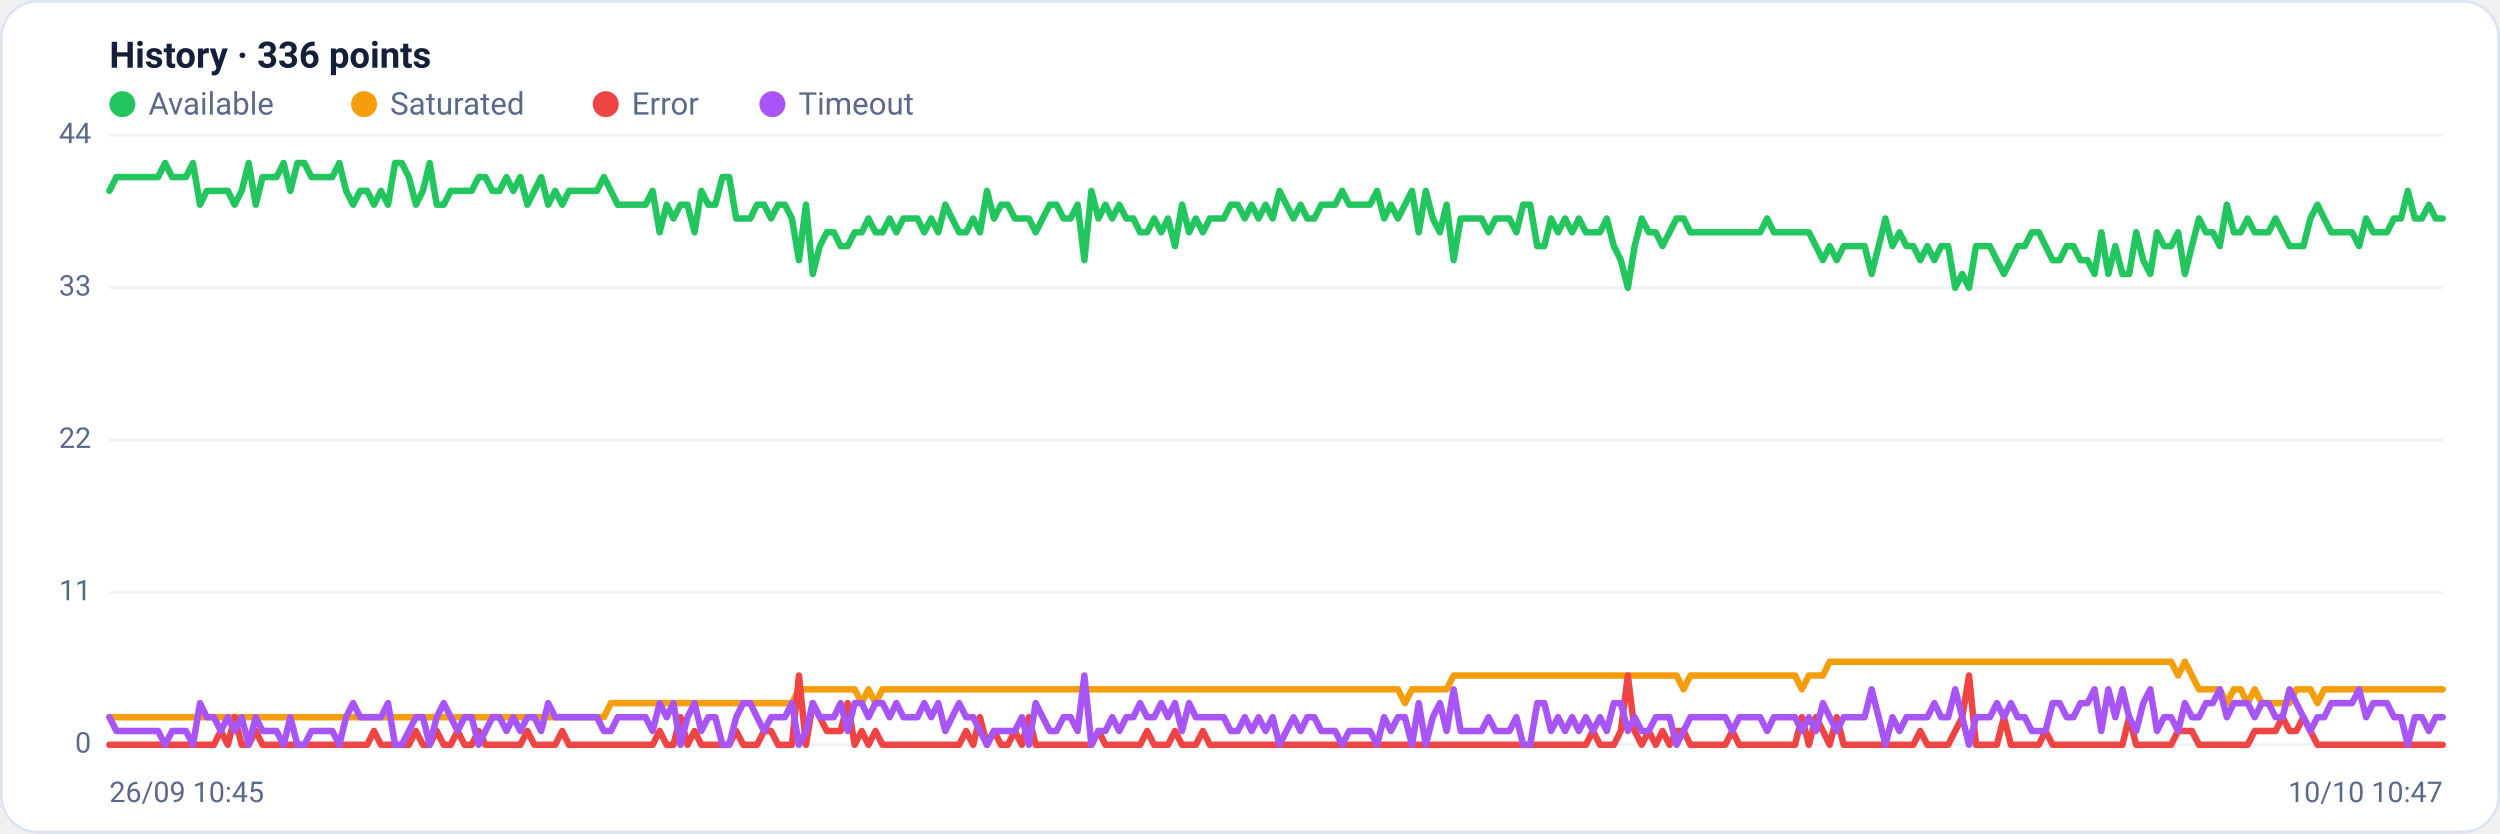
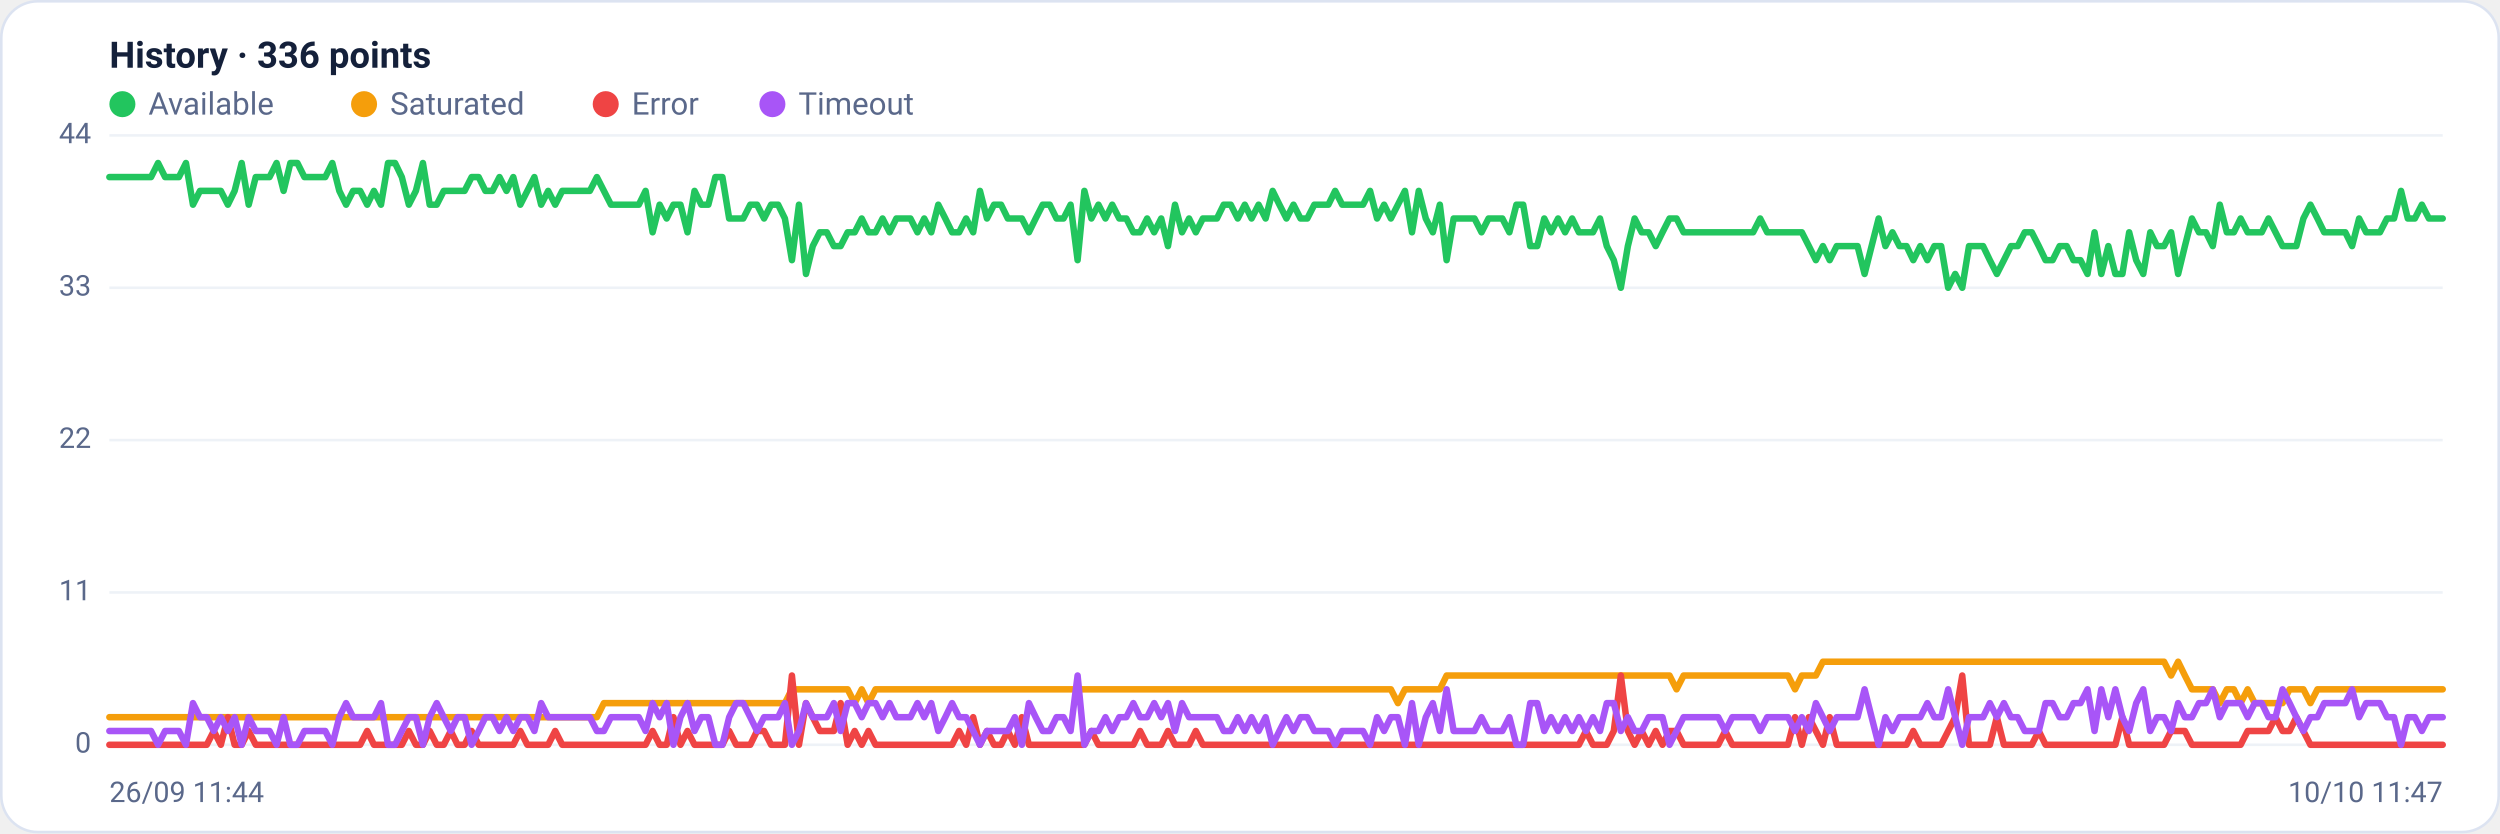
<svg xmlns="http://www.w3.org/2000/svg" viewBox="0 0 960 320" width="960" height="320" font-family="Segoe UI, system-ui, -apple-system, Roboto, Helvetica, Arial, sans-serif" role="img" aria-label="Availability history per region">
  <rect x="0.5" y="0.5" width="959" height="319" rx="14" fill="#ffffff" stroke="#dce3f1" />
  <text x="42" y="26" font-size="14" font-weight="600" fill="#14203a">History · 336 points</text>
  <circle cx="47" cy="40" r="5" fill="#22c55e" />
  <text x="57" y="44" font-size="12" fill="#5a688a">Available</text>
  <circle cx="139.8" cy="40" r="5" fill="#f59e0b" />
  <text x="149.8" y="44" font-size="12" fill="#5a688a">Saturated</text>
  <circle cx="232.6" cy="40" r="5" fill="#ef4444" />
  <text x="242.6" y="44" font-size="12" fill="#5a688a">Error</text>
  <circle cx="296.6" cy="40" r="5" fill="#a855f7" />
  <text x="306.6" y="44" font-size="12" fill="#5a688a">Timeout</text>
  <line x1="42" y1="286.0" x2="938" y2="286.0" stroke="#eef2f7" stroke-width="1" />
  <text x="35" y="289.0" text-anchor="end" font-size="11" fill="#5a688a">0</text>
  <line x1="42" y1="227.5" x2="938" y2="227.5" stroke="#eef2f7" stroke-width="1" />
  <text x="35" y="230.5" text-anchor="end" font-size="11" fill="#5a688a">11</text>
  <line x1="42" y1="169.0" x2="938" y2="169.0" stroke="#eef2f7" stroke-width="1" />
  <text x="35" y="172.0" text-anchor="end" font-size="11" fill="#5a688a">22</text>
  <line x1="42" y1="110.5" x2="938" y2="110.5" stroke="#eef2f7" stroke-width="1" />
  <text x="35" y="113.5" text-anchor="end" font-size="11" fill="#5a688a">33</text>
  <line x1="42" y1="52.0" x2="938" y2="52.0" stroke="#eef2f7" stroke-width="1" />
  <text x="35" y="55.0" text-anchor="end" font-size="11" fill="#5a688a">44</text>
-   <polyline fill="none" stroke="#22c55e" stroke-width="2.5" stroke-linejoin="round" stroke-linecap="round" points="42.0,73.3 44.7,68.0 47.3,68.0 50.0,68.0 52.7,68.0 55.4,68.0 58.0,68.0 60.7,68.0 63.4,62.6 66.1,68.0 68.7,68.0 71.4,68.0 74.1,62.6 76.8,78.6 79.4,73.3 82.1,73.3 84.8,73.3 87.5,73.3 90.1,78.6 92.8,73.3 95.5,62.6 98.2,78.6 100.8,68.0 103.5,68.0 106.2,68.0 108.9,62.6 111.5,73.3 114.2,62.6 116.9,62.6 119.6,68.0 122.2,68.0 124.9,68.0 127.6,68.0 130.3,62.6 132.9,73.3 135.6,78.6 138.3,73.3 141.0,73.3 143.6,78.6 146.3,73.3 149.0,78.6 151.7,62.6 154.3,62.6 157.0,68.0 159.7,78.6 162.4,73.3 165.0,62.6 167.7,78.6 170.4,78.6 173.1,73.3 175.7,73.3 178.4,73.3 181.1,73.3 183.8,68.0 186.4,68.0 189.1,73.3 191.8,73.3 194.5,68.0 197.1,73.3 199.8,68.0 202.5,78.6 205.2,73.3 207.8,68.0 210.5,78.6 213.2,73.3 215.9,78.6 218.5,73.3 221.2,73.3 223.9,73.3 226.5,73.3 229.2,73.3 231.9,68.0 234.6,73.3 237.2,78.6 239.9,78.6 242.6,78.6 245.3,78.6 247.9,78.6 250.6,73.3 253.3,89.2 256.0,78.6 258.6,83.9 261.3,78.6 264.0,78.6 266.7,89.2 269.3,73.3 272.0,78.6 274.7,78.6 277.4,68.0 280.0,68.0 282.7,83.9 285.4,83.9 288.1,83.9 290.7,78.6 293.4,78.6 296.1,83.9 298.8,78.6 301.4,78.6 304.1,83.9 306.8,99.9 309.5,78.6 312.1,105.2 314.8,94.5 317.5,89.2 320.2,89.2 322.8,94.5 325.5,94.5 328.2,89.2 330.9,89.2 333.5,83.9 336.2,89.2 338.9,89.2 341.6,83.9 344.2,89.2 346.9,83.9 349.6,83.9 352.3,83.9 354.9,89.2 357.6,83.9 360.3,89.2 363.0,78.6 365.6,83.9 368.3,89.2 371.0,89.2 373.7,83.9 376.3,89.2 379.0,73.3 381.7,83.9 384.4,78.6 387.0,78.6 389.7,83.9 392.4,83.9 395.1,83.9 397.7,89.2 400.4,83.9 403.1,78.6 405.7,78.6 408.4,83.9 411.1,83.9 413.8,78.6 416.4,99.9 419.1,73.3 421.8,83.9 424.5,78.6 427.1,83.9 429.8,78.6 432.5,83.9 435.2,83.9 437.8,89.2 440.5,89.2 443.2,83.9 445.9,89.2 448.5,83.9 451.2,94.5 453.9,78.6 456.6,89.2 459.2,83.9 461.9,89.2 464.6,83.9 467.3,83.9 469.9,83.9 472.6,78.6 475.3,78.6 478.0,83.9 480.6,78.6 483.3,83.9 486.0,78.6 488.7,83.9 491.3,73.3 494.0,78.6 496.7,83.9 499.4,78.6 502.0,83.9 504.7,83.9 507.4,78.6 510.1,78.6 512.7,78.6 515.4,73.3 518.1,78.6 520.8,78.6 523.4,78.6 526.1,78.6 528.8,73.3 531.5,83.9 534.1,78.6 536.8,83.9 539.5,78.6 542.2,73.3 544.8,89.2 547.5,73.3 550.2,83.9 552.9,89.2 555.5,78.6 558.2,99.9 560.9,83.9 563.6,83.9 566.2,83.9 568.9,83.9 571.6,89.2 574.3,83.9 576.9,83.9 579.6,83.9 582.3,89.2 584.9,78.6 587.6,78.6 590.3,94.5 593.0,94.5 595.6,83.9 598.3,89.2 601.0,83.9 603.7,89.2 606.3,83.9 609.0,89.2 611.7,89.2 614.4,89.2 617.0,83.9 619.7,94.5 622.4,99.9 625.1,110.5 627.7,94.5 630.4,83.9 633.1,89.2 635.8,89.2 638.4,94.5 641.1,89.2 643.8,83.9 646.5,83.9 649.1,89.2 651.8,89.2 654.5,89.2 657.2,89.2 659.8,89.2 662.5,89.2 665.2,89.2 667.9,89.2 670.5,89.2 673.2,89.2 675.9,89.2 678.6,83.9 681.2,89.2 683.9,89.2 686.6,89.2 689.3,89.2 691.9,89.2 694.6,89.2 697.3,94.5 700.0,99.9 702.6,94.5 705.3,99.9 708.0,94.5 710.7,94.5 713.3,94.5 716.0,94.5 718.7,105.2 721.4,94.5 724.0,83.9 726.7,94.5 729.4,89.2 732.1,94.5 734.7,94.5 737.4,99.9 740.1,94.5 742.8,99.9 745.4,94.5 748.1,94.5 750.8,110.5 753.5,105.2 756.1,110.5 758.8,94.5 761.5,94.5 764.1,94.5 766.8,99.9 769.5,105.2 772.2,99.9 774.8,94.5 777.5,94.5 780.2,89.2 782.9,89.2 785.5,94.5 788.2,99.9 790.9,99.9 793.6,94.5 796.2,94.5 798.9,99.9 801.6,99.9 804.3,105.2 806.9,89.2 809.6,105.2 812.3,94.5 815.0,105.2 817.6,105.2 820.3,89.2 823.0,99.9 825.7,105.2 828.3,89.2 831.0,94.5 833.7,94.5 836.4,89.2 839.0,105.2 841.7,94.5 844.4,83.9 847.1,89.2 849.7,89.2 852.4,94.5 855.1,78.6 857.8,89.2 860.4,89.2 863.1,83.9 865.8,89.2 868.5,89.2 871.1,89.2 873.8,83.9 876.5,89.2 879.2,94.5 881.8,94.5 884.5,94.5 887.2,83.9 889.9,78.6 892.5,83.9 895.2,89.2 897.9,89.2 900.6,89.2 903.2,89.2 905.9,94.5 908.6,83.9 911.3,89.2 913.9,89.2 916.6,89.2 919.3,83.9 922.0,83.9 924.6,73.3 927.3,83.9 930.0,83.9 932.7,78.6 935.3,83.9 938.0,83.9" />
-   <polyline fill="none" stroke="#f59e0b" stroke-width="2.5" stroke-linejoin="round" stroke-linecap="round" points="42.0,275.4 44.7,275.4 47.3,275.4 50.0,275.4 52.7,275.4 55.4,275.4 58.0,275.4 60.7,275.4 63.4,275.4 66.1,275.4 68.7,275.4 71.4,275.4 74.1,275.4 76.8,275.4 79.4,275.4 82.1,275.4 84.8,275.4 87.5,275.4 90.1,275.4 92.8,275.4 95.5,275.4 98.2,275.4 100.8,275.4 103.5,275.4 106.2,275.4 108.9,275.4 111.5,275.4 114.2,275.4 116.9,275.4 119.6,275.4 122.2,275.4 124.9,275.4 127.6,275.4 130.3,275.4 132.9,275.4 135.6,275.4 138.3,275.4 141.0,275.4 143.6,275.4 146.3,275.4 149.0,275.4 151.7,275.4 154.3,275.4 157.0,275.4 159.7,275.4 162.4,275.4 165.0,275.4 167.7,275.4 170.4,275.4 173.1,275.4 175.7,275.4 178.4,275.4 181.1,275.4 183.8,275.4 186.4,275.4 189.1,275.4 191.8,275.4 194.5,275.4 197.1,275.4 199.8,275.4 202.5,275.4 205.2,275.4 207.8,275.4 210.5,275.4 213.2,275.4 215.9,275.4 218.5,275.4 221.2,275.4 223.9,275.4 226.5,275.4 229.2,275.4 231.9,275.4 234.6,270.0 237.2,270.0 239.9,270.0 242.6,270.0 245.3,270.0 247.9,270.0 250.6,270.0 253.3,270.0 256.0,270.0 258.6,270.0 261.3,270.0 264.0,270.0 266.7,270.0 269.3,270.0 272.0,270.0 274.7,270.0 277.4,270.0 280.0,270.0 282.7,270.0 285.4,270.0 288.1,270.0 290.7,270.0 293.4,270.0 296.1,270.0 298.8,270.0 301.4,270.0 304.1,270.0 306.8,264.7 309.5,264.7 312.1,264.7 314.8,264.7 317.5,264.7 320.2,264.7 322.8,264.7 325.5,264.7 328.2,264.7 330.9,270.0 333.5,264.7 336.2,270.0 338.9,264.7 341.6,264.7 344.2,264.7 346.9,264.7 349.6,264.7 352.3,264.7 354.9,264.7 357.6,264.7 360.3,264.7 363.0,264.7 365.6,264.7 368.3,264.7 371.0,264.7 373.7,264.7 376.3,264.7 379.0,264.7 381.7,264.7 384.4,264.7 387.0,264.7 389.7,264.7 392.4,264.7 395.1,264.7 397.7,264.7 400.4,264.7 403.1,264.7 405.7,264.7 408.4,264.7 411.1,264.7 413.8,264.7 416.4,264.7 419.1,264.7 421.8,264.7 424.5,264.7 427.1,264.7 429.8,264.7 432.5,264.7 435.2,264.7 437.8,264.7 440.5,264.7 443.2,264.7 445.9,264.7 448.5,264.7 451.2,264.7 453.9,264.7 456.6,264.7 459.2,264.7 461.9,264.7 464.6,264.7 467.3,264.7 469.9,264.7 472.6,264.7 475.3,264.7 478.0,264.7 480.6,264.7 483.3,264.7 486.0,264.7 488.7,264.7 491.3,264.7 494.0,264.7 496.7,264.7 499.4,264.7 502.0,264.7 504.7,264.7 507.4,264.7 510.1,264.7 512.7,264.7 515.4,264.7 518.1,264.7 520.8,264.7 523.4,264.7 526.1,264.7 528.8,264.7 531.5,264.7 534.1,264.7 536.8,264.7 539.5,270.0 542.2,264.7 544.8,264.7 547.5,264.7 550.2,264.7 552.9,264.7 555.5,264.7 558.2,259.4 560.9,259.4 563.6,259.4 566.2,259.4 568.9,259.4 571.6,259.4 574.3,259.4 576.9,259.4 579.6,259.4 582.3,259.4 584.9,259.4 587.6,259.4 590.3,259.4 593.0,259.4 595.6,259.4 598.3,259.4 601.0,259.4 603.7,259.4 606.3,259.4 609.0,259.4 611.7,259.4 614.4,259.4 617.0,259.4 619.7,259.4 622.4,259.4 625.1,259.4 627.7,259.4 630.4,259.4 633.1,259.4 635.8,259.4 638.4,259.4 641.1,259.4 643.8,259.4 646.5,264.7 649.1,259.4 651.8,259.4 654.5,259.4 657.2,259.4 659.8,259.4 662.5,259.4 665.2,259.4 667.9,259.4 670.5,259.4 673.2,259.4 675.9,259.4 678.6,259.4 681.2,259.4 683.9,259.4 686.6,259.4 689.3,259.4 691.9,264.7 694.6,259.4 697.3,259.4 700.0,259.4 702.6,254.1 705.3,254.1 708.0,254.1 710.7,254.1 713.3,254.1 716.0,254.1 718.7,254.1 721.4,254.1 724.0,254.1 726.7,254.1 729.4,254.1 732.1,254.1 734.7,254.1 737.4,254.1 740.1,254.1 742.8,254.1 745.4,254.1 748.1,254.1 750.8,254.1 753.5,254.1 756.1,254.1 758.8,254.1 761.5,254.1 764.1,254.1 766.8,254.1 769.5,254.1 772.2,254.1 774.8,254.1 777.5,254.1 780.2,254.1 782.9,254.1 785.5,254.1 788.2,254.1 790.9,254.1 793.6,254.1 796.2,254.1 798.9,254.1 801.6,254.1 804.3,254.1 806.9,254.1 809.6,254.1 812.3,254.1 815.0,254.1 817.6,254.1 820.3,254.1 823.0,254.1 825.7,254.1 828.3,254.1 831.0,254.1 833.7,254.1 836.4,259.4 839.0,254.1 841.7,259.4 844.4,264.7 847.1,264.7 849.7,264.7 852.4,264.7 855.1,270.0 857.8,264.7 860.4,264.7 863.1,270.0 865.8,264.7 868.5,270.0 871.1,270.0 873.8,270.0 876.5,270.0 879.2,270.0 881.8,264.7 884.5,264.7 887.2,264.7 889.9,270.0 892.5,264.7 895.2,264.7 897.9,264.7 900.6,264.7 903.2,264.7 905.9,264.7 908.6,264.7 911.3,264.7 913.9,264.7 916.6,264.7 919.3,264.7 922.0,264.7 924.6,264.7 927.3,264.7 930.0,264.7 932.7,264.7 935.3,264.7 938.0,264.7" />
-   <polyline fill="none" stroke="#ef4444" stroke-width="2.5" stroke-linejoin="round" stroke-linecap="round" points="42.0,286.0 44.7,286.0 47.3,286.0 50.0,286.0 52.7,286.0 55.4,286.0 58.0,286.0 60.7,286.0 63.4,286.0 66.1,286.0 68.7,286.0 71.4,286.0 74.1,286.0 76.8,286.0 79.4,286.0 82.1,286.0 84.8,280.7 87.5,286.0 90.1,275.4 92.8,286.0 95.5,286.0 98.2,280.7 100.8,286.0 103.5,286.0 106.2,286.0 108.9,286.0 111.5,286.0 114.2,286.0 116.9,286.0 119.6,286.0 122.2,286.0 124.9,286.0 127.6,286.0 130.3,286.0 132.9,286.0 135.6,286.0 138.3,286.0 141.0,286.0 143.6,280.7 146.3,286.0 149.0,286.0 151.7,286.0 154.3,286.0 157.0,286.0 159.7,280.7 162.4,286.0 165.0,286.0 167.7,280.7 170.4,286.0 173.1,286.0 175.7,280.7 178.4,286.0 181.1,286.0 183.8,280.7 186.4,286.0 189.1,286.0 191.8,286.0 194.5,286.0 197.1,286.0 199.8,286.0 202.5,280.7 205.2,286.0 207.8,286.0 210.5,286.0 213.2,286.0 215.9,280.7 218.5,286.0 221.2,286.0 223.9,286.0 226.5,286.0 229.2,286.0 231.9,286.0 234.6,286.0 237.2,286.0 239.9,286.0 242.6,286.0 245.3,286.0 247.9,286.0 250.6,286.0 253.3,280.7 256.0,286.0 258.6,286.0 261.3,275.4 264.0,286.0 266.7,280.7 269.3,286.0 272.0,286.0 274.7,286.0 277.4,286.0 280.0,286.0 282.7,280.7 285.4,286.0 288.1,286.0 290.7,286.0 293.4,280.7 296.1,280.7 298.8,286.0 301.4,286.0 304.1,286.0 306.8,259.4 309.5,286.0 312.1,270.0 314.8,275.4 317.5,280.7 320.2,280.7 322.8,280.7 325.5,270.0 328.2,286.0 330.9,280.7 333.5,286.0 336.2,280.7 338.9,286.0 341.6,286.0 344.2,286.0 346.9,286.0 349.6,286.0 352.3,286.0 354.9,286.0 357.6,286.0 360.3,286.0 363.0,286.0 365.6,286.0 368.3,286.0 371.0,280.7 373.7,286.0 376.3,275.4 379.0,286.0 381.7,280.7 384.4,286.0 387.0,286.0 389.7,280.7 392.4,286.0 395.1,275.4 397.7,286.0 400.4,286.0 403.1,286.0 405.7,286.0 408.4,286.0 411.1,286.0 413.8,286.0 416.4,286.0 419.1,286.0 421.8,280.7 424.5,286.0 427.1,286.0 429.8,286.0 432.5,286.0 435.2,286.0 437.8,286.0 440.5,280.7 443.2,286.0 445.9,286.0 448.5,286.0 451.2,280.7 453.9,286.0 456.6,286.0 459.2,286.0 461.9,280.7 464.6,286.0 467.3,286.0 469.9,286.0 472.6,286.0 475.3,286.0 478.0,286.0 480.6,286.0 483.3,286.0 486.0,286.0 488.7,286.0 491.3,286.0 494.0,286.0 496.7,286.0 499.4,286.0 502.0,286.0 504.7,286.0 507.4,286.0 510.1,286.0 512.7,286.0 515.4,286.0 518.1,286.0 520.8,286.0 523.4,286.0 526.1,286.0 528.8,286.0 531.5,286.0 534.1,286.0 536.8,286.0 539.5,286.0 542.2,286.0 544.8,286.0 547.5,286.0 550.2,286.0 552.9,286.0 555.5,286.0 558.2,286.0 560.9,286.0 563.6,286.0 566.2,286.0 568.9,286.0 571.6,286.0 574.3,286.0 576.9,286.0 579.6,286.0 582.3,286.0 584.9,286.0 587.6,286.0 590.3,286.0 593.0,286.0 595.6,286.0 598.3,286.0 601.0,286.0 603.7,286.0 606.3,286.0 609.0,286.0 611.7,280.7 614.4,286.0 617.0,286.0 619.7,286.0 622.4,280.7 625.1,259.4 627.7,280.7 630.4,286.0 633.1,280.7 635.8,286.0 638.4,280.7 641.1,286.0 643.8,280.7 646.5,280.7 649.1,286.0 651.8,286.0 654.5,286.0 657.2,286.0 659.8,286.0 662.5,286.0 665.2,280.7 667.9,286.0 670.5,286.0 673.2,286.0 675.9,286.0 678.6,286.0 681.2,286.0 683.9,286.0 686.6,286.0 689.3,286.0 691.9,275.4 694.6,286.0 697.3,275.4 700.0,280.7 702.6,286.0 705.3,275.4 708.0,286.0 710.7,286.0 713.3,286.0 716.0,286.0 718.7,286.0 721.4,286.0 724.0,286.0 726.7,286.0 729.4,286.0 732.1,286.0 734.7,286.0 737.4,280.7 740.1,286.0 742.8,286.0 745.4,286.0 748.1,286.0 750.8,280.7 753.5,275.4 756.1,259.4 758.8,286.0 761.5,286.0 764.1,286.0 766.8,286.0 769.5,275.4 772.2,286.0 774.8,286.0 777.5,286.0 780.2,286.0 782.9,286.0 785.5,280.7 788.2,286.0 790.9,286.0 793.6,286.0 796.2,286.0 798.9,286.0 801.6,286.0 804.3,286.0 806.9,286.0 809.6,286.0 812.3,286.0 815.0,286.0 817.6,275.4 820.3,286.0 823.0,286.0 825.7,286.0 828.3,286.0 831.0,286.0 833.7,286.0 836.4,280.7 839.0,280.7 841.7,280.7 844.4,286.0 847.1,286.0 849.7,286.0 852.4,286.0 855.1,286.0 857.8,286.0 860.4,286.0 863.1,286.0 865.8,280.7 868.5,280.7 871.1,280.7 873.8,280.7 876.5,275.4 879.2,280.7 881.8,280.7 884.5,275.4 887.2,280.7 889.9,286.0 892.5,286.0 895.2,286.0 897.9,286.0 900.6,286.0 903.2,286.0 905.9,286.0 908.6,286.0 911.3,286.0 913.9,286.0 916.6,286.0 919.3,286.0 922.0,286.0 924.6,286.0 927.3,286.0 930.0,286.0 932.7,286.0 935.3,286.0 938.0,286.0" />
-   <polyline fill="none" stroke="#a855f7" stroke-width="2.5" stroke-linejoin="round" stroke-linecap="round" points="42.0,275.4 44.7,280.7 47.3,280.7 50.0,280.7 52.7,280.7 55.4,280.7 58.0,280.7 60.7,280.7 63.4,286.0 66.1,280.7 68.7,280.7 71.4,280.7 74.1,286.0 76.8,270.0 79.4,275.4 82.1,275.4 84.8,280.7 87.5,275.4 90.1,280.7 92.8,275.4 95.5,286.0 98.2,275.4 100.8,280.7 103.5,280.7 106.2,280.7 108.9,286.0 111.5,275.4 114.2,286.0 116.9,286.0 119.6,280.7 122.2,280.7 124.9,280.7 127.6,280.7 130.3,286.0 132.9,275.4 135.6,270.0 138.3,275.4 141.0,275.4 143.6,275.4 146.3,275.4 149.0,270.0 151.7,286.0 154.3,286.0 157.0,280.7 159.7,275.4 162.4,275.4 165.0,286.0 167.7,275.4 170.4,270.0 173.1,275.4 175.7,280.7 178.4,275.4 181.1,275.4 183.8,286.0 186.4,280.7 189.1,275.4 191.8,275.4 194.5,280.7 197.1,275.4 199.8,280.7 202.5,275.4 205.2,275.4 207.8,280.7 210.5,270.0 213.2,275.4 215.9,275.4 218.5,275.4 221.2,275.4 223.9,275.4 226.5,275.4 229.2,275.4 231.9,280.7 234.6,280.7 237.2,275.4 239.9,275.4 242.6,275.4 245.3,275.4 247.9,275.4 250.6,280.7 253.3,270.0 256.0,275.4 258.6,270.0 261.3,286.0 264.0,275.4 266.7,270.0 269.3,280.7 272.0,275.4 274.7,275.4 277.4,286.0 280.0,286.0 282.7,275.4 285.4,270.0 288.1,270.0 290.7,275.4 293.4,280.7 296.1,275.4 298.8,275.4 301.4,275.4 304.1,270.0 306.8,286.0 309.5,280.7 312.1,270.0 314.8,275.4 317.5,275.4 320.2,275.4 322.8,270.0 325.5,280.7 328.2,270.0 330.9,270.0 333.5,275.4 336.2,270.0 338.9,270.0 341.6,275.4 344.2,270.0 346.9,275.4 349.6,275.4 352.3,275.4 354.9,270.0 357.6,275.4 360.3,270.0 363.0,280.7 365.6,275.4 368.3,270.0 371.0,275.4 373.7,275.4 376.3,280.7 379.0,286.0 381.7,280.7 384.4,280.7 387.0,280.7 389.7,280.7 392.4,275.4 395.1,286.0 397.7,270.0 400.4,275.4 403.1,280.7 405.7,280.7 408.4,275.4 411.1,275.4 413.8,280.7 416.4,259.4 419.1,286.0 421.8,280.7 424.5,280.7 427.1,275.4 429.8,280.7 432.5,275.4 435.2,275.4 437.8,270.0 440.5,275.4 443.2,275.4 445.9,270.0 448.5,275.4 451.2,270.0 453.9,280.7 456.6,270.0 459.2,275.4 461.9,275.4 464.6,275.4 467.3,275.4 469.9,275.4 472.6,280.7 475.3,280.7 478.0,275.4 480.6,280.7 483.3,275.4 486.0,280.7 488.7,275.4 491.3,286.0 494.0,280.7 496.7,275.4 499.4,280.7 502.0,275.4 504.7,275.4 507.4,280.7 510.1,280.7 512.7,280.7 515.4,286.0 518.1,280.7 520.8,280.7 523.4,280.7 526.1,280.7 528.8,286.0 531.5,275.4 534.1,280.7 536.8,275.4 539.5,275.4 542.2,286.0 544.8,270.0 547.5,286.0 550.2,275.4 552.9,270.0 555.5,280.7 558.2,264.7 560.9,280.7 563.6,280.7 566.2,280.7 568.9,280.7 571.6,275.4 574.3,280.7 576.9,280.7 579.6,280.7 582.3,275.4 584.9,286.0 587.6,286.0 590.3,270.0 593.0,270.0 595.6,280.7 598.3,275.4 601.0,280.7 603.7,275.4 606.3,280.7 609.0,275.4 611.7,280.7 614.4,275.4 617.0,280.7 619.7,270.0 622.4,270.0 625.1,280.7 627.7,275.4 630.4,280.7 633.1,280.7 635.8,275.4 638.4,275.4 641.1,275.4 643.8,286.0 646.5,280.7 649.1,275.4 651.8,275.4 654.5,275.4 657.2,275.4 659.8,275.4 662.5,275.4 665.2,280.7 667.9,275.4 670.5,275.4 673.2,275.4 675.9,275.4 678.6,280.7 681.2,275.4 683.9,275.4 686.6,275.4 689.3,275.4 691.9,280.7 694.6,275.4 697.3,280.7 700.0,270.0 702.6,275.4 705.3,280.7 708.0,275.4 710.7,275.4 713.3,275.4 716.0,275.4 718.7,264.7 721.4,275.4 724.0,286.0 726.7,275.4 729.4,280.7 732.1,275.4 734.7,275.4 737.4,275.4 740.1,275.4 742.8,270.0 745.4,275.4 748.1,275.4 750.8,264.7 753.5,275.4 756.1,286.0 758.8,275.4 761.5,275.4 764.1,275.4 766.8,270.0 769.5,275.4 772.2,270.0 774.8,275.4 777.5,275.4 780.2,280.7 782.9,280.7 785.5,280.7 788.2,270.0 790.9,270.0 793.6,275.4 796.2,275.4 798.9,270.0 801.6,270.0 804.3,264.7 806.9,280.7 809.6,264.7 812.3,275.4 815.0,264.7 817.6,275.4 820.3,280.7 823.0,270.0 825.7,264.7 828.3,280.7 831.0,275.4 833.7,275.4 836.4,280.7 839.0,270.0 841.7,275.4 844.4,275.4 847.1,270.0 849.7,270.0 852.4,264.7 855.1,275.4 857.8,270.0 860.4,270.0 863.1,270.0 865.8,275.4 868.5,270.0 871.1,270.0 873.8,275.4 876.5,275.4 879.2,264.7 881.8,270.0 884.5,275.4 887.2,280.7 889.9,275.4 892.5,275.4 895.2,270.0 897.9,270.0 900.6,270.0 903.2,270.0 905.9,264.7 908.6,275.4 911.3,270.0 913.9,270.0 916.6,270.0 919.3,275.4 922.0,275.4 924.6,286.0 927.3,275.4 930.0,275.4 932.7,280.7 935.3,275.4 938.0,275.4" />
-   <text x="42" y="308" font-size="11" fill="#5a688a">26/09 10:45</text>
-   <text x="938" y="308" text-anchor="end" font-size="11" fill="#5a688a">10/10 10:47</text>
+   <polyline fill="none" stroke="#22c55e" stroke-width="2.5" stroke-linejoin="round" stroke-linecap="round" points="42.0,68.0 44.7,68.0 47.3,68.0 50.0,68.0 52.7,68.0 55.4,68.0 58.0,68.0 60.7,62.6 63.4,68.0 66.1,68.0 68.7,68.0 71.4,62.6 74.1,78.6 76.8,73.3 79.4,73.3 82.1,73.3 84.8,73.3 87.5,78.6 90.1,73.3 92.8,62.6 95.5,78.6 98.2,68.0 100.8,68.0 103.5,68.0 106.2,62.6 108.9,73.3 111.5,62.6 114.2,62.6 116.9,68.0 119.6,68.0 122.2,68.0 124.9,68.0 127.6,62.6 130.3,73.3 132.9,78.6 135.6,73.3 138.3,73.3 141.0,78.6 143.6,73.3 146.3,78.6 149.0,62.6 151.7,62.6 154.3,68.0 157.0,78.6 159.7,73.3 162.4,62.6 165.0,78.6 167.7,78.6 170.4,73.3 173.1,73.3 175.7,73.3 178.4,73.3 181.1,68.0 183.8,68.0 186.4,73.3 189.1,73.3 191.8,68.0 194.5,73.3 197.1,68.0 199.8,78.6 202.5,73.3 205.2,68.0 207.8,78.6 210.5,73.3 213.2,78.6 215.9,73.3 218.5,73.3 221.2,73.3 223.9,73.3 226.5,73.3 229.2,68.0 231.9,73.3 234.6,78.6 237.2,78.6 239.9,78.6 242.6,78.6 245.3,78.6 247.9,73.3 250.6,89.2 253.3,78.6 256.0,83.9 258.6,78.6 261.3,78.6 264.0,89.2 266.7,73.3 269.3,78.6 272.0,78.6 274.7,68.0 277.4,68.0 280.0,83.9 282.7,83.9 285.4,83.9 288.1,78.6 290.7,78.6 293.4,83.9 296.1,78.6 298.8,78.6 301.4,83.9 304.1,99.9 306.8,78.6 309.5,105.2 312.1,94.5 314.8,89.2 317.5,89.2 320.2,94.5 322.8,94.5 325.5,89.2 328.2,89.2 330.9,83.9 333.5,89.2 336.2,89.2 338.9,83.9 341.6,89.2 344.2,83.9 346.9,83.9 349.6,83.9 352.3,89.2 354.9,83.9 357.6,89.2 360.3,78.6 363.0,83.9 365.6,89.2 368.3,89.2 371.0,83.9 373.7,89.2 376.3,73.3 379.0,83.9 381.7,78.6 384.4,78.6 387.0,83.9 389.7,83.9 392.4,83.9 395.1,89.2 397.7,83.9 400.4,78.6 403.1,78.6 405.7,83.9 408.4,83.9 411.1,78.6 413.8,99.9 416.4,73.3 419.1,83.9 421.8,78.6 424.5,83.9 427.1,78.6 429.8,83.9 432.5,83.9 435.2,89.2 437.8,89.2 440.5,83.9 443.2,89.2 445.9,83.9 448.5,94.5 451.2,78.6 453.9,89.2 456.6,83.9 459.2,89.2 461.9,83.9 464.6,83.9 467.3,83.9 469.9,78.6 472.6,78.6 475.3,83.9 478.0,78.6 480.6,83.9 483.3,78.6 486.0,83.9 488.7,73.3 491.3,78.6 494.0,83.9 496.7,78.6 499.4,83.9 502.0,83.9 504.7,78.6 507.4,78.6 510.1,78.6 512.7,73.3 515.4,78.6 518.1,78.6 520.8,78.6 523.4,78.6 526.1,73.3 528.8,83.9 531.5,78.6 534.1,83.9 536.8,78.6 539.5,73.3 542.2,89.2 544.8,73.3 547.5,83.9 550.2,89.2 552.9,78.6 555.5,99.9 558.2,83.9 560.9,83.9 563.6,83.9 566.2,83.9 568.9,89.2 571.6,83.9 574.3,83.9 576.9,83.9 579.6,89.2 582.3,78.6 584.9,78.6 587.6,94.5 590.3,94.5 593.0,83.9 595.6,89.2 598.3,83.9 601.0,89.2 603.7,83.9 606.3,89.2 609.0,89.2 611.7,89.2 614.4,83.9 617.0,94.5 619.7,99.9 622.4,110.5 625.1,94.5 627.7,83.9 630.4,89.2 633.1,89.2 635.8,94.5 638.4,89.2 641.1,83.9 643.8,83.9 646.5,89.2 649.1,89.2 651.8,89.2 654.5,89.2 657.2,89.2 659.8,89.2 662.5,89.2 665.2,89.2 667.9,89.2 670.5,89.2 673.2,89.2 675.9,83.9 678.6,89.2 681.2,89.2 683.9,89.2 686.6,89.2 689.3,89.2 691.9,89.2 694.6,94.5 697.3,99.9 700.0,94.5 702.6,99.9 705.3,94.5 708.0,94.5 710.7,94.5 713.3,94.5 716.0,105.2 718.7,94.5 721.4,83.9 724.0,94.5 726.7,89.2 729.4,94.5 732.1,94.5 734.7,99.9 737.4,94.5 740.1,99.9 742.8,94.5 745.4,94.5 748.1,110.5 750.8,105.2 753.5,110.5 756.1,94.5 758.8,94.5 761.5,94.5 764.1,99.9 766.8,105.2 769.5,99.9 772.2,94.5 774.8,94.5 777.5,89.2 780.2,89.2 782.9,94.5 785.5,99.9 788.2,99.9 790.9,94.5 793.6,94.5 796.2,99.9 798.9,99.9 801.6,105.2 804.3,89.2 806.9,105.2 809.6,94.5 812.3,105.2 815.0,105.2 817.6,89.2 820.3,99.9 823.0,105.2 825.7,89.2 828.3,94.5 831.0,94.5 833.7,89.2 836.4,105.2 839.0,94.5 841.7,83.9 844.4,89.2 847.1,89.2 849.7,94.5 852.4,78.6 855.1,89.2 857.8,89.2 860.4,83.9 863.1,89.2 865.8,89.2 868.5,89.2 871.1,83.9 873.8,89.2 876.5,94.5 879.2,94.5 881.8,94.5 884.5,83.9 887.2,78.6 889.9,83.9 892.5,89.2 895.2,89.2 897.9,89.2 900.6,89.2 903.2,94.5 905.9,83.9 908.6,89.2 911.3,89.2 913.9,89.2 916.6,83.9 919.3,83.9 922.0,73.3 924.6,83.9 927.3,83.9 930.0,78.6 932.7,83.9 935.3,83.9 938.0,83.9" />
+   <polyline fill="none" stroke="#f59e0b" stroke-width="2.5" stroke-linejoin="round" stroke-linecap="round" points="42.0,275.4 44.7,275.4 47.3,275.4 50.0,275.4 52.7,275.4 55.4,275.4 58.0,275.4 60.7,275.4 63.4,275.4 66.1,275.4 68.7,275.4 71.4,275.4 74.1,275.4 76.8,275.4 79.4,275.4 82.1,275.4 84.8,275.4 87.5,275.4 90.1,275.4 92.8,275.4 95.5,275.4 98.2,275.4 100.8,275.4 103.5,275.4 106.2,275.4 108.9,275.4 111.5,275.4 114.2,275.4 116.9,275.4 119.6,275.4 122.2,275.4 124.9,275.4 127.6,275.4 130.3,275.4 132.9,275.4 135.6,275.4 138.3,275.4 141.0,275.4 143.6,275.4 146.3,275.4 149.0,275.4 151.7,275.4 154.3,275.4 157.0,275.4 159.7,275.4 162.4,275.4 165.0,275.4 167.7,275.4 170.4,275.4 173.1,275.4 175.7,275.4 178.4,275.4 181.1,275.4 183.8,275.4 186.4,275.4 189.1,275.4 191.8,275.4 194.5,275.4 197.1,275.4 199.8,275.4 202.5,275.4 205.2,275.4 207.8,275.4 210.5,275.4 213.2,275.4 215.9,275.4 218.5,275.4 221.2,275.4 223.9,275.4 226.5,275.4 229.2,275.4 231.9,270.0 234.6,270.0 237.2,270.0 239.9,270.0 242.6,270.0 245.3,270.0 247.9,270.0 250.6,270.0 253.3,270.0 256.0,270.0 258.6,270.0 261.3,270.0 264.0,270.0 266.7,270.0 269.3,270.0 272.0,270.0 274.7,270.0 277.4,270.0 280.0,270.0 282.7,270.0 285.4,270.0 288.1,270.0 290.7,270.0 293.4,270.0 296.1,270.0 298.8,270.0 301.4,270.0 304.1,264.7 306.8,264.7 309.5,264.7 312.1,264.7 314.8,264.7 317.5,264.7 320.2,264.7 322.8,264.7 325.5,264.7 328.2,270.0 330.9,264.7 333.5,270.0 336.2,264.7 338.9,264.7 341.6,264.7 344.2,264.7 346.9,264.7 349.6,264.7 352.3,264.7 354.9,264.7 357.6,264.7 360.3,264.7 363.0,264.7 365.6,264.7 368.3,264.7 371.0,264.7 373.7,264.7 376.3,264.7 379.0,264.7 381.7,264.7 384.4,264.7 387.0,264.7 389.7,264.7 392.4,264.7 395.1,264.7 397.7,264.7 400.4,264.7 403.1,264.7 405.7,264.7 408.4,264.7 411.1,264.7 413.8,264.7 416.4,264.7 419.1,264.7 421.8,264.7 424.5,264.7 427.1,264.7 429.8,264.7 432.5,264.7 435.2,264.7 437.8,264.7 440.5,264.7 443.2,264.7 445.9,264.7 448.5,264.7 451.2,264.7 453.9,264.7 456.6,264.7 459.2,264.7 461.9,264.7 464.6,264.7 467.3,264.7 469.9,264.7 472.6,264.7 475.3,264.7 478.0,264.7 480.6,264.7 483.3,264.7 486.0,264.7 488.7,264.7 491.3,264.7 494.0,264.7 496.7,264.7 499.4,264.7 502.0,264.7 504.7,264.7 507.4,264.7 510.1,264.7 512.7,264.7 515.4,264.7 518.1,264.7 520.8,264.7 523.4,264.7 526.1,264.7 528.8,264.7 531.5,264.7 534.1,264.7 536.8,270.0 539.5,264.7 542.2,264.7 544.8,264.7 547.5,264.7 550.2,264.7 552.9,264.7 555.5,259.4 558.2,259.4 560.9,259.4 563.6,259.4 566.2,259.4 568.9,259.4 571.6,259.4 574.3,259.4 576.9,259.4 579.6,259.4 582.3,259.4 584.9,259.4 587.6,259.4 590.3,259.4 593.0,259.4 595.6,259.4 598.3,259.4 601.0,259.4 603.7,259.4 606.3,259.4 609.0,259.4 611.7,259.4 614.4,259.4 617.0,259.4 619.7,259.4 622.4,259.4 625.1,259.4 627.7,259.4 630.4,259.4 633.1,259.4 635.8,259.4 638.4,259.4 641.1,259.4 643.8,264.7 646.5,259.4 649.1,259.4 651.8,259.4 654.5,259.4 657.2,259.4 659.8,259.4 662.5,259.4 665.2,259.4 667.9,259.4 670.5,259.4 673.2,259.4 675.9,259.4 678.6,259.4 681.2,259.4 683.9,259.4 686.6,259.4 689.3,264.7 691.9,259.4 694.6,259.4 697.3,259.4 700.0,254.1 702.6,254.1 705.3,254.1 708.0,254.1 710.7,254.1 713.3,254.1 716.0,254.1 718.7,254.1 721.4,254.1 724.0,254.1 726.7,254.1 729.4,254.1 732.1,254.1 734.7,254.1 737.4,254.1 740.1,254.1 742.8,254.1 745.4,254.1 748.1,254.1 750.8,254.1 753.5,254.1 756.1,254.1 758.8,254.1 761.5,254.1 764.1,254.1 766.8,254.1 769.5,254.1 772.2,254.1 774.8,254.1 777.5,254.1 780.2,254.1 782.9,254.1 785.5,254.1 788.2,254.1 790.9,254.1 793.6,254.1 796.2,254.1 798.9,254.1 801.6,254.1 804.3,254.1 806.9,254.1 809.6,254.1 812.3,254.1 815.0,254.1 817.6,254.1 820.3,254.1 823.0,254.1 825.7,254.1 828.3,254.1 831.0,254.1 833.7,259.4 836.4,254.1 839.0,259.4 841.7,264.7 844.4,264.7 847.1,264.7 849.7,264.7 852.4,270.0 855.1,264.7 857.8,264.7 860.4,270.0 863.1,264.7 865.8,270.0 868.5,270.0 871.1,270.0 873.8,270.0 876.5,270.0 879.2,264.7 881.8,264.7 884.5,264.7 887.2,270.0 889.9,264.7 892.5,264.7 895.2,264.7 897.9,264.7 900.6,264.7 903.2,264.7 905.9,264.7 908.6,264.7 911.3,264.7 913.9,264.7 916.6,264.7 919.3,264.7 922.0,264.7 924.6,264.7 927.3,264.7 930.0,264.7 932.7,264.7 935.3,264.7 938.0,264.7" />
+   <polyline fill="none" stroke="#ef4444" stroke-width="2.5" stroke-linejoin="round" stroke-linecap="round" points="42.0,286.0 44.7,286.0 47.3,286.0 50.0,286.0 52.7,286.0 55.4,286.0 58.0,286.0 60.7,286.0 63.4,286.0 66.1,286.0 68.7,286.0 71.4,286.0 74.1,286.0 76.8,286.0 79.4,286.0 82.1,280.7 84.8,286.0 87.5,275.4 90.1,286.0 92.8,286.0 95.5,280.7 98.2,286.0 100.8,286.0 103.5,286.0 106.2,286.0 108.9,286.0 111.5,286.0 114.2,286.0 116.9,286.0 119.6,286.0 122.2,286.0 124.9,286.0 127.6,286.0 130.3,286.0 132.9,286.0 135.6,286.0 138.3,286.0 141.0,280.7 143.6,286.0 146.3,286.0 149.0,286.0 151.7,286.0 154.3,286.0 157.0,280.7 159.7,286.0 162.4,286.0 165.0,280.7 167.7,286.0 170.4,286.0 173.1,280.7 175.7,286.0 178.4,286.0 181.1,280.7 183.8,286.0 186.4,286.0 189.1,286.0 191.8,286.0 194.5,286.0 197.1,286.0 199.8,280.7 202.5,286.0 205.2,286.0 207.8,286.0 210.5,286.0 213.2,280.7 215.9,286.0 218.5,286.0 221.2,286.0 223.9,286.0 226.5,286.0 229.2,286.0 231.9,286.0 234.6,286.0 237.2,286.0 239.9,286.0 242.6,286.0 245.3,286.0 247.9,286.0 250.6,280.7 253.3,286.0 256.0,286.0 258.6,275.4 261.3,286.0 264.0,280.7 266.7,286.0 269.3,286.0 272.0,286.0 274.7,286.0 277.4,286.0 280.0,280.7 282.7,286.0 285.4,286.0 288.1,286.0 290.7,280.7 293.4,280.7 296.1,286.0 298.8,286.0 301.4,286.0 304.1,259.4 306.8,286.0 309.5,270.0 312.1,275.4 314.8,280.7 317.5,280.7 320.2,280.7 322.8,270.0 325.5,286.0 328.2,280.7 330.9,286.0 333.5,280.7 336.2,286.0 338.9,286.0 341.6,286.0 344.2,286.0 346.9,286.0 349.6,286.0 352.3,286.0 354.9,286.0 357.6,286.0 360.3,286.0 363.0,286.0 365.6,286.0 368.3,280.7 371.0,286.0 373.7,275.4 376.3,286.0 379.0,280.7 381.7,286.0 384.4,286.0 387.0,280.7 389.7,286.0 392.4,275.4 395.1,286.0 397.7,286.0 400.4,286.0 403.1,286.0 405.7,286.0 408.4,286.0 411.1,286.0 413.8,286.0 416.4,286.0 419.1,280.7 421.8,286.0 424.5,286.0 427.1,286.0 429.8,286.0 432.5,286.0 435.2,286.0 437.8,280.7 440.5,286.0 443.2,286.0 445.9,286.0 448.5,280.7 451.2,286.0 453.9,286.0 456.6,286.0 459.2,280.7 461.9,286.0 464.6,286.0 467.3,286.0 469.9,286.0 472.6,286.0 475.3,286.0 478.0,286.0 480.6,286.0 483.3,286.0 486.0,286.0 488.7,286.0 491.3,286.0 494.0,286.0 496.7,286.0 499.4,286.0 502.0,286.0 504.7,286.0 507.4,286.0 510.1,286.0 512.7,286.0 515.4,286.0 518.1,286.0 520.8,286.0 523.4,286.0 526.1,286.0 528.8,286.0 531.5,286.0 534.1,286.0 536.8,286.0 539.5,286.0 542.2,286.0 544.8,286.0 547.5,286.0 550.2,286.0 552.9,286.0 555.5,286.0 558.2,286.0 560.9,286.0 563.6,286.0 566.2,286.0 568.9,286.0 571.6,286.0 574.3,286.0 576.9,286.0 579.6,286.0 582.3,286.0 584.9,286.0 587.6,286.0 590.3,286.0 593.0,286.0 595.6,286.0 598.3,286.0 601.0,286.0 603.7,286.0 606.3,286.0 609.0,280.7 611.7,286.0 614.4,286.0 617.0,286.0 619.7,280.7 622.4,259.4 625.1,280.7 627.7,286.0 630.4,280.7 633.1,286.0 635.8,280.7 638.4,286.0 641.1,280.7 643.8,280.7 646.5,286.0 649.1,286.0 651.8,286.0 654.5,286.0 657.2,286.0 659.8,286.0 662.5,280.7 665.2,286.0 667.9,286.0 670.5,286.0 673.2,286.0 675.9,286.0 678.6,286.0 681.2,286.0 683.9,286.0 686.6,286.0 689.3,275.4 691.9,286.0 694.6,275.4 697.3,280.7 700.0,286.0 702.6,275.4 705.3,286.0 708.0,286.0 710.7,286.0 713.3,286.0 716.0,286.0 718.7,286.0 721.4,286.0 724.0,286.0 726.7,286.0 729.4,286.0 732.1,286.0 734.7,280.7 737.4,286.0 740.1,286.0 742.8,286.0 745.4,286.0 748.1,280.7 750.8,275.4 753.5,259.4 756.1,286.0 758.8,286.0 761.5,286.0 764.1,286.0 766.8,275.4 769.5,286.0 772.2,286.0 774.8,286.0 777.5,286.0 780.2,286.0 782.9,280.7 785.5,286.0 788.2,286.0 790.9,286.0 793.6,286.0 796.2,286.0 798.9,286.0 801.6,286.0 804.3,286.0 806.9,286.0 809.6,286.0 812.3,286.0 815.0,275.4 817.6,286.0 820.3,286.0 823.0,286.0 825.7,286.0 828.3,286.0 831.0,286.0 833.7,280.7 836.4,280.7 839.0,280.7 841.7,286.0 844.4,286.0 847.1,286.0 849.7,286.0 852.4,286.0 855.1,286.0 857.8,286.0 860.4,286.0 863.1,280.7 865.8,280.7 868.5,280.7 871.1,280.7 873.8,275.4 876.5,280.7 879.2,280.7 881.8,275.4 884.5,280.7 887.2,286.0 889.9,286.0 892.5,286.0 895.2,286.0 897.9,286.0 900.6,286.0 903.2,286.0 905.9,286.0 908.6,286.0 911.3,286.0 913.9,286.0 916.6,286.0 919.3,286.0 922.0,286.0 924.6,286.0 927.3,286.0 930.0,286.0 932.7,286.0 935.3,286.0 938.0,286.0" />
+   <polyline fill="none" stroke="#a855f7" stroke-width="2.5" stroke-linejoin="round" stroke-linecap="round" points="42.0,280.7 44.7,280.7 47.3,280.7 50.0,280.7 52.7,280.7 55.4,280.7 58.0,280.7 60.7,286.0 63.4,280.7 66.1,280.7 68.7,280.7 71.4,286.0 74.1,270.0 76.8,275.4 79.4,275.4 82.1,280.7 84.8,275.4 87.5,280.7 90.1,275.4 92.8,286.0 95.5,275.4 98.2,280.7 100.8,280.7 103.5,280.7 106.2,286.0 108.9,275.4 111.5,286.0 114.2,286.0 116.9,280.7 119.6,280.7 122.2,280.7 124.9,280.7 127.6,286.0 130.3,275.4 132.9,270.0 135.6,275.4 138.3,275.4 141.0,275.4 143.6,275.4 146.3,270.0 149.0,286.0 151.7,286.0 154.3,280.7 157.0,275.4 159.7,275.4 162.4,286.0 165.0,275.4 167.7,270.0 170.4,275.4 173.1,280.7 175.7,275.4 178.4,275.4 181.1,286.0 183.8,280.7 186.4,275.4 189.1,275.4 191.8,280.7 194.5,275.4 197.1,280.7 199.8,275.4 202.5,275.4 205.2,280.7 207.8,270.0 210.5,275.4 213.2,275.4 215.9,275.4 218.5,275.4 221.2,275.4 223.9,275.4 226.5,275.4 229.2,280.7 231.9,280.7 234.6,275.4 237.2,275.4 239.9,275.4 242.6,275.4 245.3,275.4 247.9,280.7 250.6,270.0 253.3,275.4 256.0,270.0 258.6,286.0 261.3,275.4 264.0,270.0 266.7,280.7 269.3,275.4 272.0,275.4 274.7,286.0 277.4,286.0 280.0,275.4 282.7,270.0 285.4,270.0 288.1,275.4 290.7,280.7 293.4,275.4 296.1,275.4 298.8,275.4 301.4,270.0 304.1,286.0 306.8,280.7 309.5,270.0 312.1,275.4 314.8,275.4 317.5,275.4 320.2,270.0 322.8,280.7 325.5,270.0 328.2,270.0 330.9,275.4 333.5,270.0 336.2,270.0 338.9,275.4 341.6,270.0 344.2,275.4 346.9,275.4 349.6,275.4 352.3,270.0 354.9,275.4 357.6,270.0 360.3,280.7 363.0,275.4 365.6,270.0 368.3,275.4 371.0,275.4 373.7,280.7 376.3,286.0 379.0,280.7 381.7,280.7 384.4,280.7 387.0,280.7 389.7,275.4 392.4,286.0 395.1,270.0 397.7,275.4 400.4,280.7 403.1,280.7 405.7,275.4 408.4,275.4 411.1,280.7 413.8,259.4 416.4,286.0 419.1,280.7 421.8,280.7 424.5,275.4 427.1,280.7 429.8,275.4 432.5,275.4 435.2,270.0 437.8,275.4 440.5,275.4 443.2,270.0 445.9,275.4 448.5,270.0 451.2,280.7 453.9,270.0 456.6,275.4 459.2,275.4 461.9,275.4 464.6,275.4 467.3,275.4 469.9,280.7 472.6,280.7 475.3,275.4 478.0,280.7 480.6,275.4 483.3,280.7 486.0,275.4 488.7,286.0 491.3,280.7 494.0,275.4 496.7,280.7 499.4,275.4 502.0,275.4 504.7,280.7 507.4,280.7 510.1,280.7 512.7,286.0 515.4,280.7 518.1,280.7 520.8,280.7 523.4,280.7 526.1,286.0 528.8,275.4 531.5,280.7 534.1,275.4 536.8,275.4 539.5,286.0 542.2,270.0 544.8,286.0 547.5,275.4 550.2,270.0 552.9,280.7 555.5,264.7 558.2,280.7 560.9,280.7 563.6,280.7 566.2,280.7 568.9,275.4 571.6,280.7 574.3,280.7 576.9,280.7 579.6,275.4 582.3,286.0 584.9,286.0 587.6,270.0 590.3,270.0 593.0,280.7 595.6,275.4 598.3,280.7 601.0,275.4 603.7,280.7 606.3,275.4 609.0,280.7 611.7,275.4 614.4,280.7 617.0,270.0 619.7,270.0 622.4,280.7 625.1,275.4 627.7,280.7 630.4,280.7 633.1,275.4 635.8,275.4 638.4,275.4 641.1,286.0 643.8,280.7 646.5,275.4 649.1,275.4 651.8,275.4 654.5,275.4 657.2,275.4 659.8,275.4 662.5,280.7 665.2,275.4 667.9,275.4 670.5,275.4 673.2,275.4 675.9,280.7 678.6,275.4 681.2,275.4 683.9,275.4 686.6,275.4 689.3,280.7 691.9,275.4 694.6,280.7 697.3,270.0 700.0,275.4 702.6,280.7 705.3,275.4 708.0,275.4 710.7,275.4 713.3,275.4 716.0,264.7 718.7,275.4 721.4,286.0 724.0,275.4 726.7,280.7 729.4,275.4 732.1,275.4 734.7,275.4 737.4,275.4 740.1,270.0 742.8,275.4 745.4,275.4 748.1,264.7 750.8,275.4 753.5,286.0 756.1,275.4 758.8,275.4 761.5,275.4 764.1,270.0 766.8,275.4 769.5,270.0 772.2,275.4 774.8,275.4 777.5,280.7 780.2,280.7 782.9,280.7 785.5,270.0 788.2,270.0 790.9,275.4 793.6,275.4 796.2,270.0 798.9,270.0 801.6,264.7 804.3,280.7 806.9,264.7 809.6,275.4 812.3,264.7 815.0,275.4 817.6,280.7 820.3,270.0 823.0,264.7 825.7,280.7 828.3,275.4 831.0,275.4 833.7,280.7 836.4,270.0 839.0,275.4 841.7,275.4 844.4,270.0 847.1,270.0 849.7,264.7 852.4,275.4 855.1,270.0 857.8,270.0 860.4,270.0 863.1,275.4 865.8,270.0 868.5,270.0 871.1,275.4 873.8,275.4 876.5,264.7 879.2,270.0 881.8,275.4 884.5,280.7 887.2,275.4 889.9,275.4 892.5,270.0 895.2,270.0 897.9,270.0 900.6,270.0 903.2,264.7 905.9,275.4 908.6,270.0 911.3,270.0 913.9,270.0 916.6,275.4 919.3,275.4 922.0,286.0 924.6,275.4 927.3,275.4 930.0,280.7 932.7,275.4 935.3,275.4 938.0,275.4" />
+   <text x="42" y="308" font-size="11" fill="#5a688a">26/09 11:44</text>
+   <text x="938" y="308" text-anchor="end" font-size="11" fill="#5a688a">10/10 11:47</text>
</svg>
